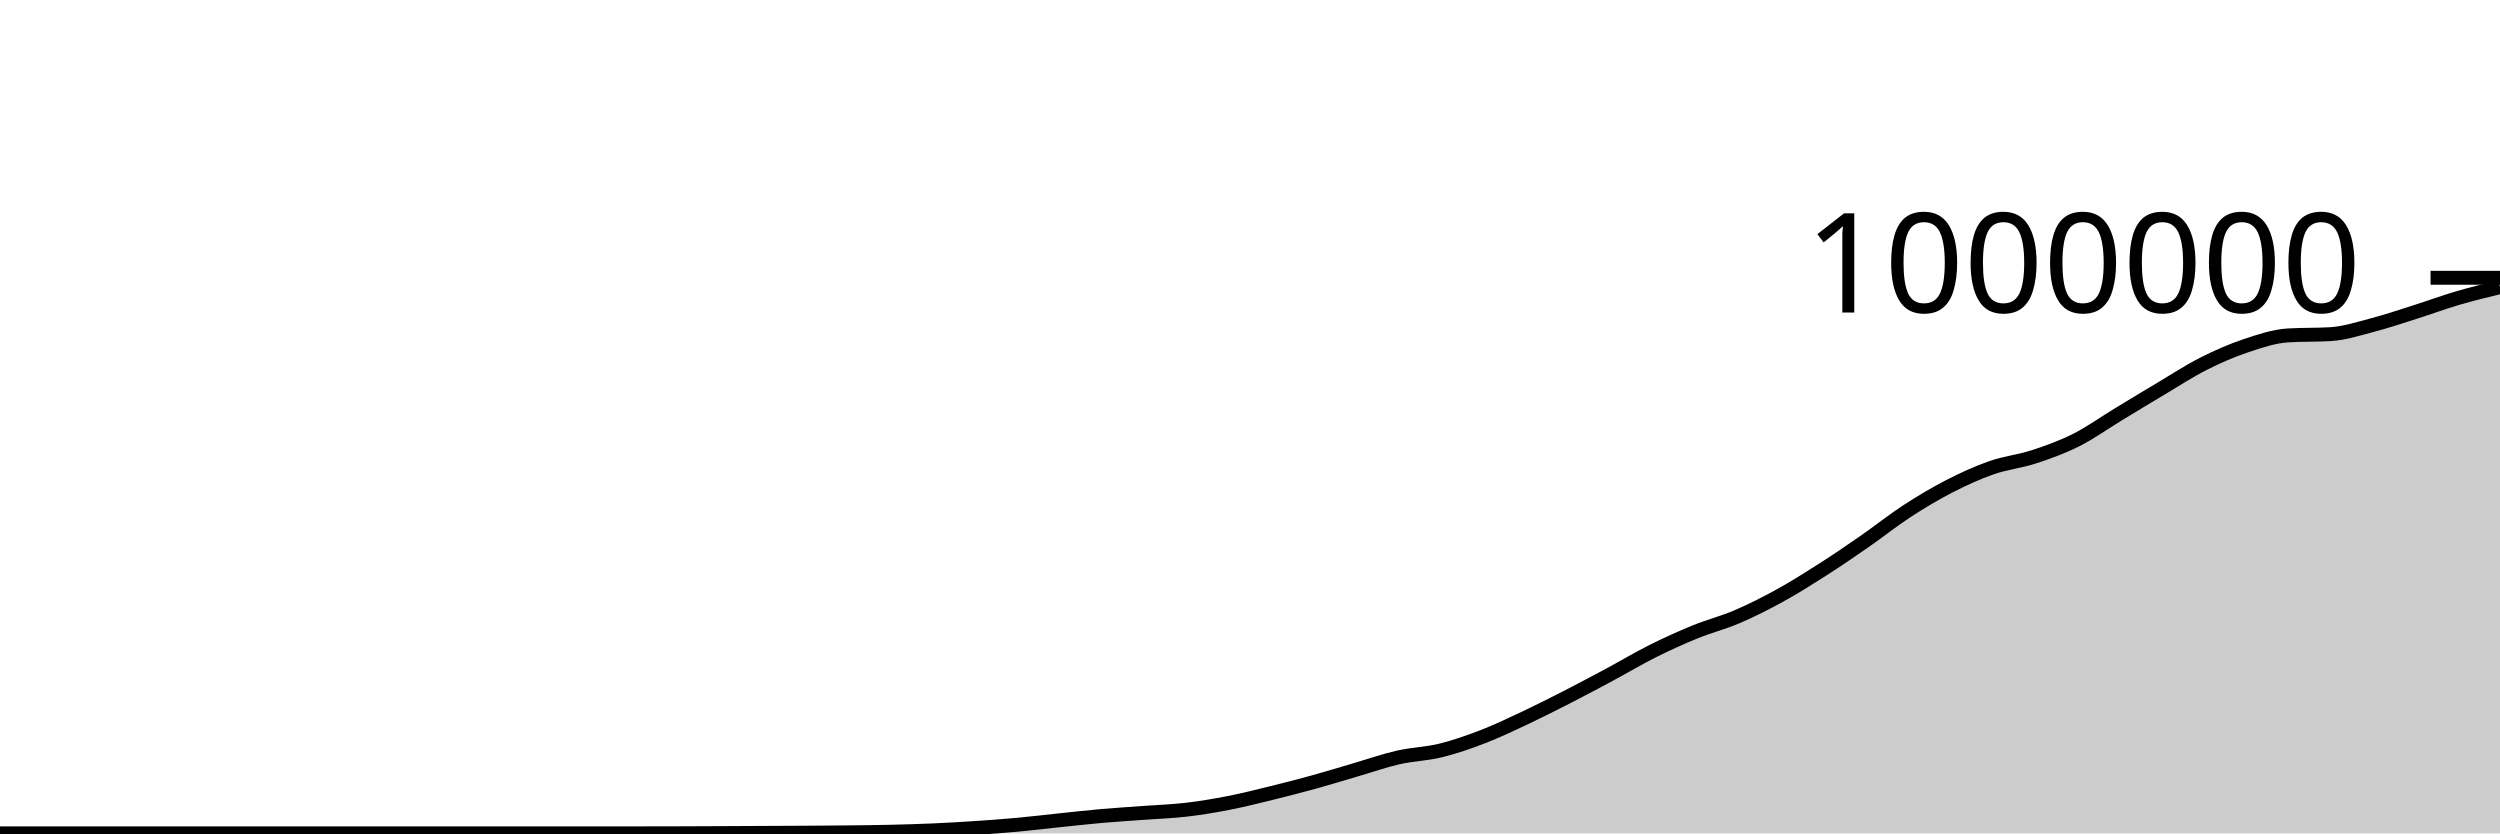
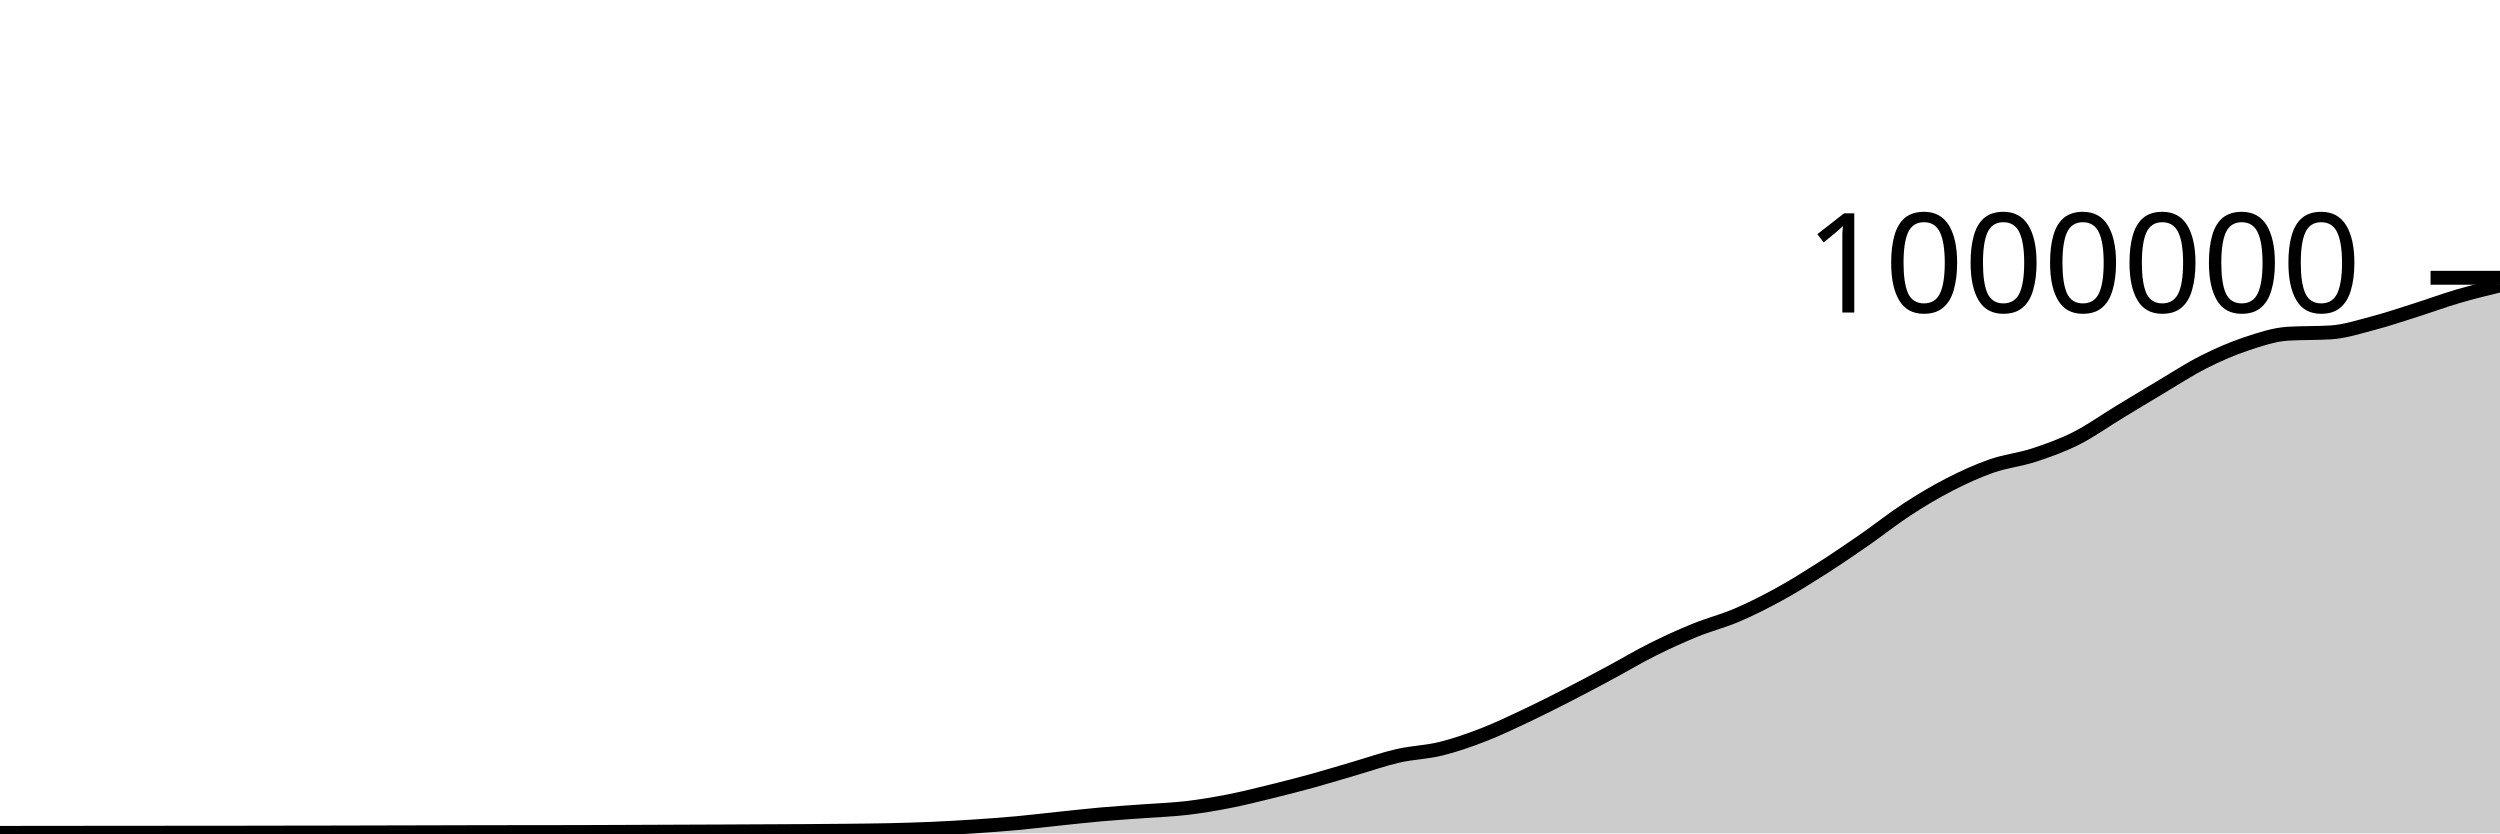
<svg xmlns="http://www.w3.org/2000/svg" viewBox="0 0 180 60">
  <g transform="translate(0,20)">
-     <path class="area" fill="rgba(0, 0, 0, 0.2)" d="M0,40C1.017,40,2.034,40,3.051,40C4.068,40,5.085,40,6.102,40C7.119,40,8.136,40,9.153,40C10.169,40,11.186,40,12.203,40C13.22,40,14.237,40,15.254,40C16.271,40,17.288,40,18.305,40C19.322,40,20.339,40,21.356,40C22.373,40,23.39,40,24.407,40C25.424,40,26.441,40,27.458,40C28.475,40,29.492,40,30.508,40C31.525,40,32.542,40,33.559,40C34.576,40,35.593,40,36.61,40C37.627,40,38.644,40,39.661,40C40.678,40,41.695,40,42.712,40C43.729,40,44.746,40,45.763,40C46.78,40,47.797,39.997,48.814,39.994C49.831,39.991,50.847,39.987,51.864,39.982C52.881,39.977,53.898,39.972,54.915,39.967C55.932,39.962,56.949,39.959,57.966,39.952C58.983,39.946,60,39.94,61.017,39.929C62.034,39.918,63.051,39.909,64.068,39.885C65.085,39.862,66.102,39.833,67.119,39.788C68.136,39.744,69.153,39.686,70.169,39.619C71.186,39.552,72.203,39.478,73.22,39.385C74.237,39.293,75.254,39.168,76.271,39.062C77.288,38.956,78.305,38.84,79.322,38.751C80.339,38.661,81.356,38.601,82.373,38.525C83.39,38.45,84.407,38.417,85.424,38.298C86.441,38.179,87.458,38.008,88.475,37.809C89.492,37.61,90.508,37.353,91.525,37.104C92.542,36.855,93.559,36.594,94.576,36.313C95.593,36.033,96.61,35.717,97.627,35.421C98.644,35.124,99.661,34.766,100.678,34.534C101.695,34.303,102.712,34.283,103.729,34.033C104.746,33.783,105.763,33.427,106.78,33.034C107.797,32.641,108.814,32.154,109.831,31.675C110.847,31.196,111.864,30.681,112.881,30.16C113.898,29.639,114.915,29.096,115.932,28.551C116.949,28.005,117.966,27.395,118.983,26.887C120,26.378,121.017,25.916,122.034,25.501C123.051,25.086,124.068,24.833,125.085,24.397C126.102,23.961,127.119,23.447,128.136,22.887C129.153,22.328,130.169,21.69,131.186,21.041C132.203,20.392,133.22,19.699,134.237,18.994C135.254,18.289,136.271,17.474,137.288,16.811C138.305,16.149,139.322,15.541,140.339,15.018C141.356,14.495,142.373,14.029,143.39,13.675C144.407,13.32,145.424,13.223,146.441,12.89C147.458,12.558,148.475,12.192,149.492,11.68C150.508,11.168,151.525,10.436,152.542,9.82C153.559,9.203,154.576,8.585,155.593,7.981C156.61,7.377,157.627,6.709,158.644,6.195C159.661,5.68,160.678,5.235,161.695,4.895C162.712,4.554,163.729,4.21,164.746,4.149C165.763,4.088,166.78,4.119,167.797,4.058C168.814,3.997,169.831,3.662,170.847,3.396C171.864,3.13,172.881,2.785,173.898,2.463C174.915,2.141,175.932,1.762,176.949,1.464C177.966,1.166,178.983,0.919,180,0.673L180,40C178.983,40,177.966,40,176.949,40C175.932,40,174.915,40,173.898,40C172.881,40,171.864,40,170.847,40C169.831,40,168.814,40,167.797,40C166.78,40,165.763,40,164.746,40C163.729,40,162.712,40,161.695,40C160.678,40,159.661,40,158.644,40C157.627,40,156.61,40,155.593,40C154.576,40,153.559,40,152.542,40C151.525,40,150.508,40,149.492,40C148.475,40,147.458,40,146.441,40C145.424,40,144.407,40,143.39,40C142.373,40,141.356,40,140.339,40C139.322,40,138.305,40,137.288,40C136.271,40,135.254,40,134.237,40C133.22,40,132.203,40,131.186,40C130.169,40,129.153,40,128.136,40C127.119,40,126.102,40,125.085,40C124.068,40,123.051,40,122.034,40C121.017,40,120,40,118.983,40C117.966,40,116.949,40,115.932,40C114.915,40,113.898,40,112.881,40C111.864,40,110.847,40,109.831,40C108.814,40,107.797,40,106.78,40C105.763,40,104.746,40,103.729,40C102.712,40,101.695,40,100.678,40C99.661,40,98.644,40,97.627,40C96.61,40,95.593,40,94.576,40C93.559,40,92.542,40,91.525,40C90.508,40,89.492,40,88.475,40C87.458,40,86.441,40,85.424,40C84.407,40,83.39,40,82.373,40C81.356,40,80.339,40,79.322,40C78.305,40,77.288,40,76.271,40C75.254,40,74.237,40,73.22,40C72.203,40,71.186,40,70.169,40C69.153,40,68.136,40,67.119,40C66.102,40,65.085,40,64.068,40C63.051,40,62.034,40,61.017,40C60,40,58.983,40,57.966,40C56.949,40,55.932,40,54.915,40C53.898,40,52.881,40,51.864,40C50.847,40,49.831,40,48.814,40C47.797,40,46.78,40,45.763,40C44.746,40,43.729,40,42.712,40C41.695,40,40.678,40,39.661,40C38.644,40,37.627,40,36.61,40C35.593,40,34.576,40,33.559,40C32.542,40,31.525,40,30.508,40C29.492,40,28.475,40,27.458,40C26.441,40,25.424,40,24.407,40C23.39,40,22.373,40,21.356,40C20.339,40,19.322,40,18.305,40C17.288,40,16.271,40,15.254,40C14.237,40,13.22,40,12.203,40C11.186,40,10.169,40,9.153,40C8.136,40,7.119,40,6.102,40C5.085,40,4.068,40,3.051,40C2.034,40,1.017,40,0,40Z" />
-     <path class="line" stroke="black" fill="none" d="M0,40C1.017,40,2.034,40,3.051,40C4.068,40,5.085,40,6.102,40C7.119,40,8.136,40,9.153,40C10.169,40,11.186,40,12.203,40C13.22,40,14.237,40,15.254,40C16.271,40,17.288,40,18.305,40C19.322,40,20.339,40,21.356,40C22.373,40,23.39,40,24.407,40C25.424,40,26.441,40,27.458,40C28.475,40,29.492,40,30.508,40C31.525,40,32.542,40,33.559,40C34.576,40,35.593,40,36.61,40C37.627,40,38.644,40,39.661,40C40.678,40,41.695,40,42.712,40C43.729,40,44.746,40,45.763,40C46.78,40,47.797,39.997,48.814,39.994C49.831,39.991,50.847,39.987,51.864,39.982C52.881,39.977,53.898,39.972,54.915,39.967C55.932,39.962,56.949,39.959,57.966,39.952C58.983,39.946,60,39.94,61.017,39.929C62.034,39.918,63.051,39.909,64.068,39.885C65.085,39.862,66.102,39.833,67.119,39.788C68.136,39.744,69.153,39.686,70.169,39.619C71.186,39.552,72.203,39.478,73.22,39.385C74.237,39.293,75.254,39.168,76.271,39.062C77.288,38.956,78.305,38.84,79.322,38.751C80.339,38.661,81.356,38.601,82.373,38.525C83.39,38.45,84.407,38.417,85.424,38.298C86.441,38.179,87.458,38.008,88.475,37.809C89.492,37.61,90.508,37.353,91.525,37.104C92.542,36.855,93.559,36.594,94.576,36.313C95.593,36.033,96.61,35.717,97.627,35.421C98.644,35.124,99.661,34.766,100.678,34.534C101.695,34.303,102.712,34.283,103.729,34.033C104.746,33.783,105.763,33.427,106.78,33.034C107.797,32.641,108.814,32.154,109.831,31.675C110.847,31.196,111.864,30.681,112.881,30.16C113.898,29.639,114.915,29.096,115.932,28.551C116.949,28.005,117.966,27.395,118.983,26.887C120,26.378,121.017,25.916,122.034,25.501C123.051,25.086,124.068,24.833,125.085,24.397C126.102,23.961,127.119,23.447,128.136,22.887C129.153,22.328,130.169,21.69,131.186,21.041C132.203,20.392,133.22,19.699,134.237,18.994C135.254,18.289,136.271,17.474,137.288,16.811C138.305,16.149,139.322,15.541,140.339,15.018C141.356,14.495,142.373,14.029,143.39,13.675C144.407,13.32,145.424,13.223,146.441,12.89C147.458,12.558,148.475,12.192,149.492,11.68C150.508,11.168,151.525,10.436,152.542,9.82C153.559,9.203,154.576,8.585,155.593,7.981C156.61,7.377,157.627,6.709,158.644,6.195C159.661,5.68,160.678,5.235,161.695,4.895C162.712,4.554,163.729,4.21,164.746,4.149C165.763,4.088,166.78,4.119,167.797,4.058C168.814,3.997,169.831,3.662,170.847,3.396C171.864,3.13,172.881,2.785,173.898,2.463C174.915,2.141,175.932,1.762,176.949,1.464C177.966,1.166,178.983,0.919,180,0.673" />
+     <path class="area" fill="rgba(0, 0, 0, 0.2)" d="M0,39.966C1.017,39.965,2.034,39.965,3.051,39.964C4.068,39.963,5.085,39.961,6.102,39.96C7.119,39.96,8.136,39.959,9.153,39.958C10.169,39.957,11.186,39.956,12.203,39.955C13.22,39.953,14.237,39.952,15.254,39.952C16.271,39.951,17.288,39.951,18.305,39.95C19.322,39.949,20.339,39.946,21.356,39.944C22.373,39.942,23.39,39.942,24.407,39.94C25.424,39.938,26.441,39.934,27.458,39.932C28.475,39.929,29.492,39.928,30.508,39.925C31.525,39.923,32.542,39.92,33.559,39.917C34.576,39.915,35.593,39.913,36.61,39.912C37.627,39.91,38.644,39.91,39.661,39.909C40.678,39.907,41.695,39.905,42.712,39.902C43.729,39.899,44.746,39.894,45.763,39.89C46.78,39.886,47.797,39.882,48.814,39.877C49.831,39.873,50.847,39.87,51.864,39.865C52.881,39.86,53.898,39.855,54.915,39.85C55.932,39.845,56.949,39.841,57.966,39.835C58.983,39.829,60,39.822,61.017,39.811C62.034,39.8,63.051,39.791,64.068,39.768C65.085,39.744,66.102,39.715,67.119,39.671C68.136,39.626,69.153,39.568,70.169,39.501C71.186,39.434,72.203,39.36,73.22,39.267C74.237,39.174,75.254,39.049,76.271,38.943C77.288,38.838,78.305,38.722,79.322,38.632C80.339,38.543,81.356,38.482,82.373,38.406C83.39,38.331,84.407,38.298,85.424,38.179C86.441,38.06,87.458,37.889,88.475,37.69C89.492,37.491,90.508,37.234,91.525,36.985C92.542,36.736,93.559,36.475,94.576,36.194C95.593,35.913,96.61,35.598,97.627,35.301C98.644,35.005,99.661,34.646,100.678,34.415C101.695,34.183,102.712,34.163,103.729,33.913C104.746,33.663,105.763,33.307,106.78,32.914C107.797,32.521,108.814,32.034,109.831,31.555C110.847,31.076,111.864,30.56,112.881,30.04C113.898,29.519,114.915,28.976,115.932,28.43C116.949,27.885,117.966,27.274,118.983,26.766C120,26.257,121.017,25.795,122.034,25.38C123.051,24.965,124.068,24.712,125.085,24.276C126.102,23.84,127.119,23.325,128.136,22.766C129.153,22.207,130.169,21.568,131.186,20.92C132.203,20.271,133.22,19.578,134.237,18.873C135.254,18.168,136.271,17.353,137.288,16.69C138.305,16.027,139.322,15.419,140.339,14.896C141.356,14.373,142.373,13.907,143.39,13.553C144.407,13.198,145.424,13.1,146.441,12.768C147.458,12.436,148.475,12.07,149.492,11.558C150.508,11.046,151.525,10.314,152.542,9.697C153.559,9.081,154.576,8.462,155.593,7.858C156.61,7.254,157.627,6.586,158.644,6.072C159.661,5.557,160.678,5.112,161.695,4.771C162.712,4.431,163.729,4.087,164.746,4.026C165.763,3.965,166.78,3.995,167.797,3.934C168.814,3.873,169.831,3.538,170.847,3.272C171.864,3.007,172.881,2.661,173.898,2.339C174.915,2.017,175.932,1.639,176.949,1.34C177.966,1.042,178.983,0.795,180,0.549L180,40C178.983,40,177.966,40,176.949,40C175.932,40,174.915,40,173.898,40C172.881,40,171.864,40,170.847,40C169.831,40,168.814,40,167.797,40C166.78,40,165.763,40,164.746,40C163.729,40,162.712,40,161.695,40C160.678,40,159.661,40,158.644,40C157.627,40,156.61,40,155.593,40C154.576,40,153.559,40,152.542,40C151.525,40,150.508,40,149.492,40C148.475,40,147.458,40,146.441,40C145.424,40,144.407,40,143.39,40C142.373,40,141.356,40,140.339,40C139.322,40,138.305,40,137.288,40C136.271,40,135.254,40,134.237,40C133.22,40,132.203,40,131.186,40C130.169,40,129.153,40,128.136,40C127.119,40,126.102,40,125.085,40C124.068,40,123.051,40,122.034,40C121.017,40,120,40,118.983,40C117.966,40,116.949,40,115.932,40C114.915,40,113.898,40,112.881,40C111.864,40,110.847,40,109.831,40C108.814,40,107.797,40,106.78,40C105.763,40,104.746,40,103.729,40C102.712,40,101.695,40,100.678,40C99.661,40,98.644,40,97.627,40C96.61,40,95.593,40,94.576,40C93.559,40,92.542,40,91.525,40C90.508,40,89.492,40,88.475,40C87.458,40,86.441,40,85.424,40C84.407,40,83.39,40,82.373,40C81.356,40,80.339,40,79.322,40C78.305,40,77.288,40,76.271,40C75.254,40,74.237,40,73.22,40C72.203,40,71.186,40,70.169,40C69.153,40,68.136,40,67.119,40C66.102,40,65.085,40,64.068,40C63.051,40,62.034,40,61.017,40C60,40,58.983,40,57.966,40C56.949,40,55.932,40,54.915,40C53.898,40,52.881,40,51.864,40C50.847,40,49.831,40,48.814,40C47.797,40,46.78,40,45.763,40C44.746,40,43.729,40,42.712,40C41.695,40,40.678,40,39.661,40C38.644,40,37.627,40,36.61,40C35.593,40,34.576,40,33.559,40C32.542,40,31.525,40,30.508,40C29.492,40,28.475,40,27.458,40C26.441,40,25.424,40,24.407,40C23.39,40,22.373,40,21.356,40C20.339,40,19.322,40,18.305,40C17.288,40,16.271,40,15.254,40C14.237,40,13.22,40,12.203,40C11.186,40,10.169,40,9.153,40C8.136,40,7.119,40,6.102,40C5.085,40,4.068,40,3.051,40C2.034,40,1.017,40,0,40Z" />
+     <path class="line" stroke="black" fill="none" d="M0,39.966C1.017,39.965,2.034,39.965,3.051,39.964C4.068,39.963,5.085,39.961,6.102,39.96C7.119,39.96,8.136,39.959,9.153,39.958C10.169,39.957,11.186,39.956,12.203,39.955C13.22,39.953,14.237,39.952,15.254,39.952C16.271,39.951,17.288,39.951,18.305,39.95C19.322,39.949,20.339,39.946,21.356,39.944C22.373,39.942,23.39,39.942,24.407,39.94C25.424,39.938,26.441,39.934,27.458,39.932C28.475,39.929,29.492,39.928,30.508,39.925C31.525,39.923,32.542,39.92,33.559,39.917C34.576,39.915,35.593,39.913,36.61,39.912C37.627,39.91,38.644,39.91,39.661,39.909C40.678,39.907,41.695,39.905,42.712,39.902C43.729,39.899,44.746,39.894,45.763,39.89C46.78,39.886,47.797,39.882,48.814,39.877C49.831,39.873,50.847,39.87,51.864,39.865C52.881,39.86,53.898,39.855,54.915,39.85C55.932,39.845,56.949,39.841,57.966,39.835C58.983,39.829,60,39.822,61.017,39.811C62.034,39.8,63.051,39.791,64.068,39.768C65.085,39.744,66.102,39.715,67.119,39.671C68.136,39.626,69.153,39.568,70.169,39.501C71.186,39.434,72.203,39.36,73.22,39.267C74.237,39.174,75.254,39.049,76.271,38.943C77.288,38.838,78.305,38.722,79.322,38.632C80.339,38.543,81.356,38.482,82.373,38.406C83.39,38.331,84.407,38.298,85.424,38.179C86.441,38.06,87.458,37.889,88.475,37.69C89.492,37.491,90.508,37.234,91.525,36.985C92.542,36.736,93.559,36.475,94.576,36.194C95.593,35.913,96.61,35.598,97.627,35.301C98.644,35.005,99.661,34.646,100.678,34.415C101.695,34.183,102.712,34.163,103.729,33.913C104.746,33.663,105.763,33.307,106.78,32.914C107.797,32.521,108.814,32.034,109.831,31.555C110.847,31.076,111.864,30.56,112.881,30.04C113.898,29.519,114.915,28.976,115.932,28.43C116.949,27.885,117.966,27.274,118.983,26.766C120,26.257,121.017,25.795,122.034,25.38C123.051,24.965,124.068,24.712,125.085,24.276C126.102,23.84,127.119,23.325,128.136,22.766C129.153,22.207,130.169,21.568,131.186,20.92C132.203,20.271,133.22,19.578,134.237,18.873C135.254,18.168,136.271,17.353,137.288,16.69C138.305,16.027,139.322,15.419,140.339,14.896C141.356,14.373,142.373,13.907,143.39,13.553C144.407,13.198,145.424,13.1,146.441,12.768C147.458,12.436,148.475,12.07,149.492,11.558C150.508,11.046,151.525,10.314,152.542,9.697C153.559,9.081,154.576,8.462,155.593,7.858C156.61,7.254,157.627,6.586,158.644,6.072C159.661,5.557,160.678,5.112,161.695,4.771C162.712,4.431,163.729,4.087,164.746,4.026C165.763,3.965,166.78,3.995,167.797,3.934C168.814,3.873,169.831,3.538,170.847,3.272C171.864,3.007,172.881,2.661,173.898,2.339C174.915,2.017,175.932,1.639,176.949,1.34C177.966,1.042,178.983,0.795,180,0.549" />
    <path class="axis-ceiling" stroke-width="1" stroke="black" fill="none" d="M175,0L180,0" />
    <text class="axis-ceiling-label" font-family="sans-serif" text-anchor="end" font-size="10px" x="170" y="2.5">1000000</text>
  </g>
</svg>
